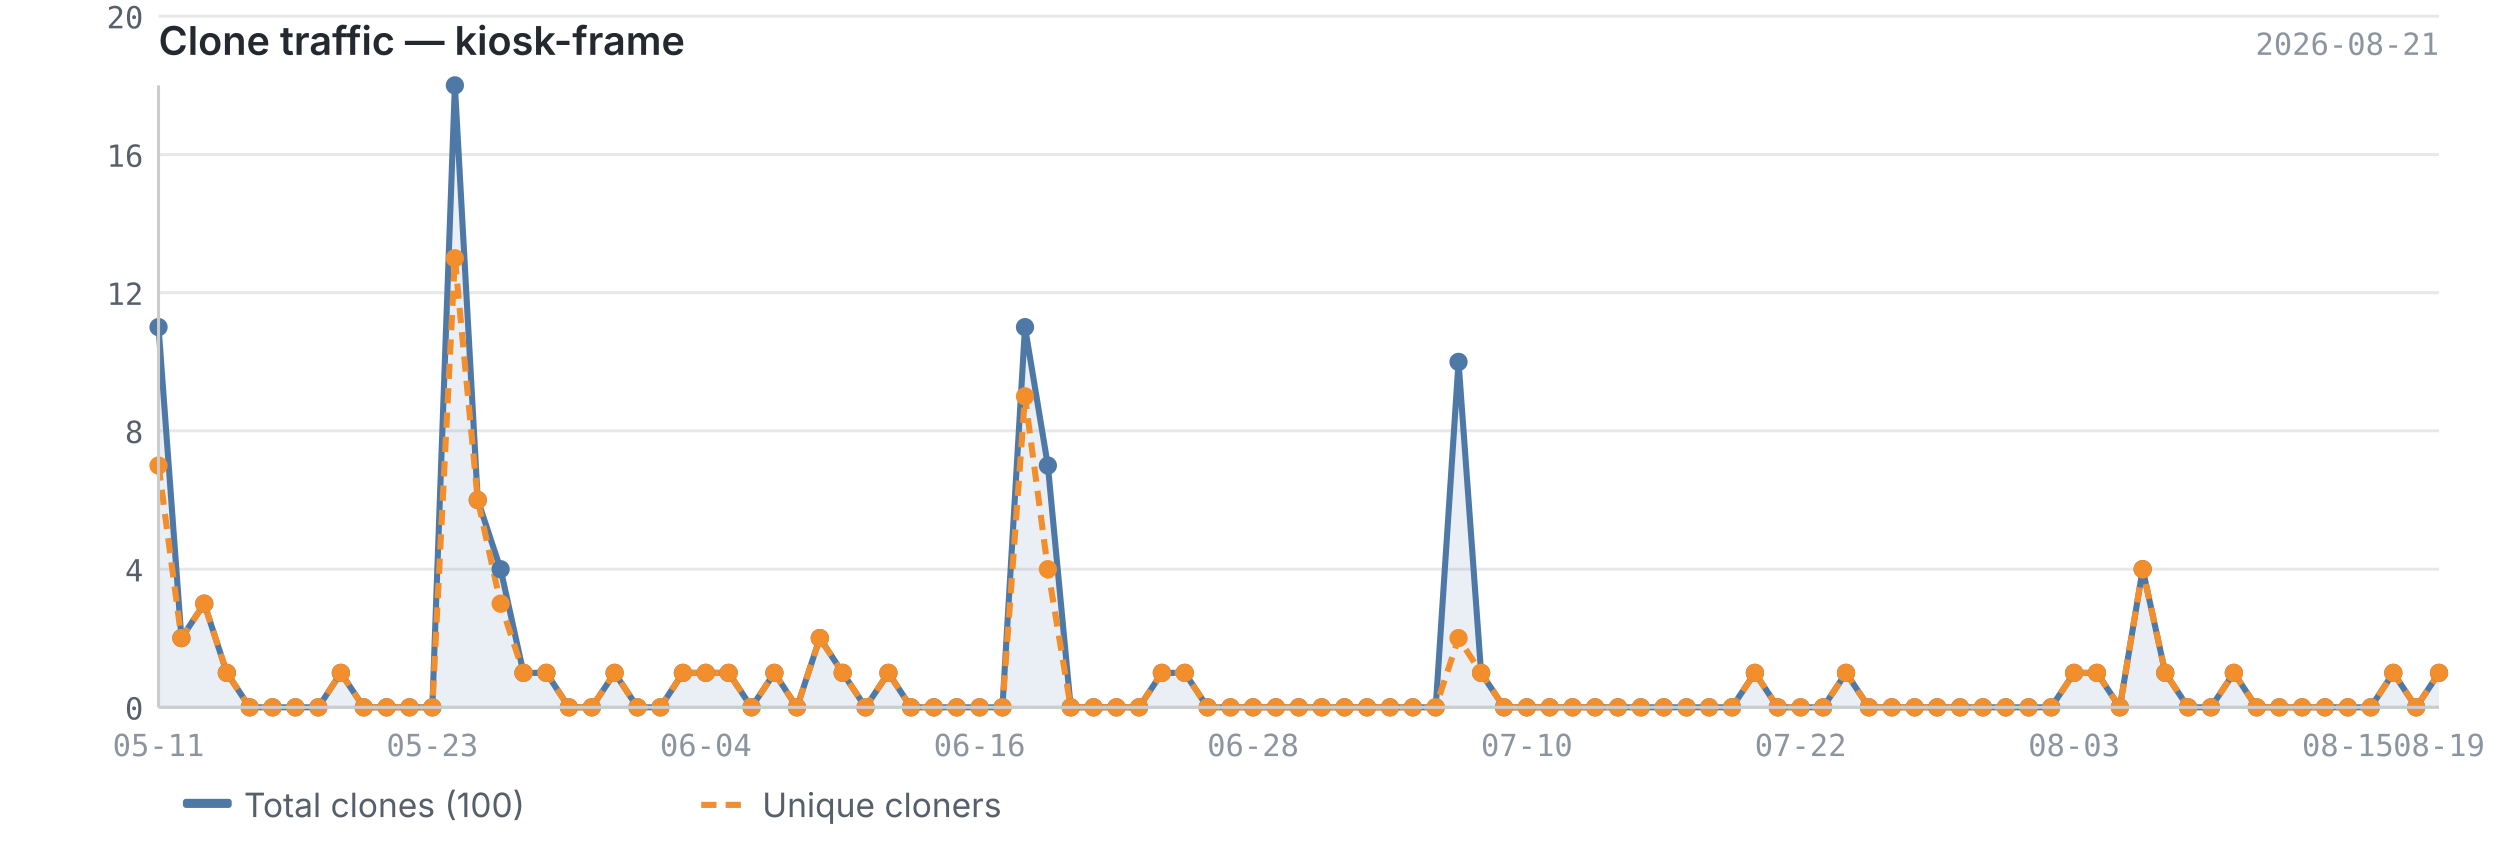
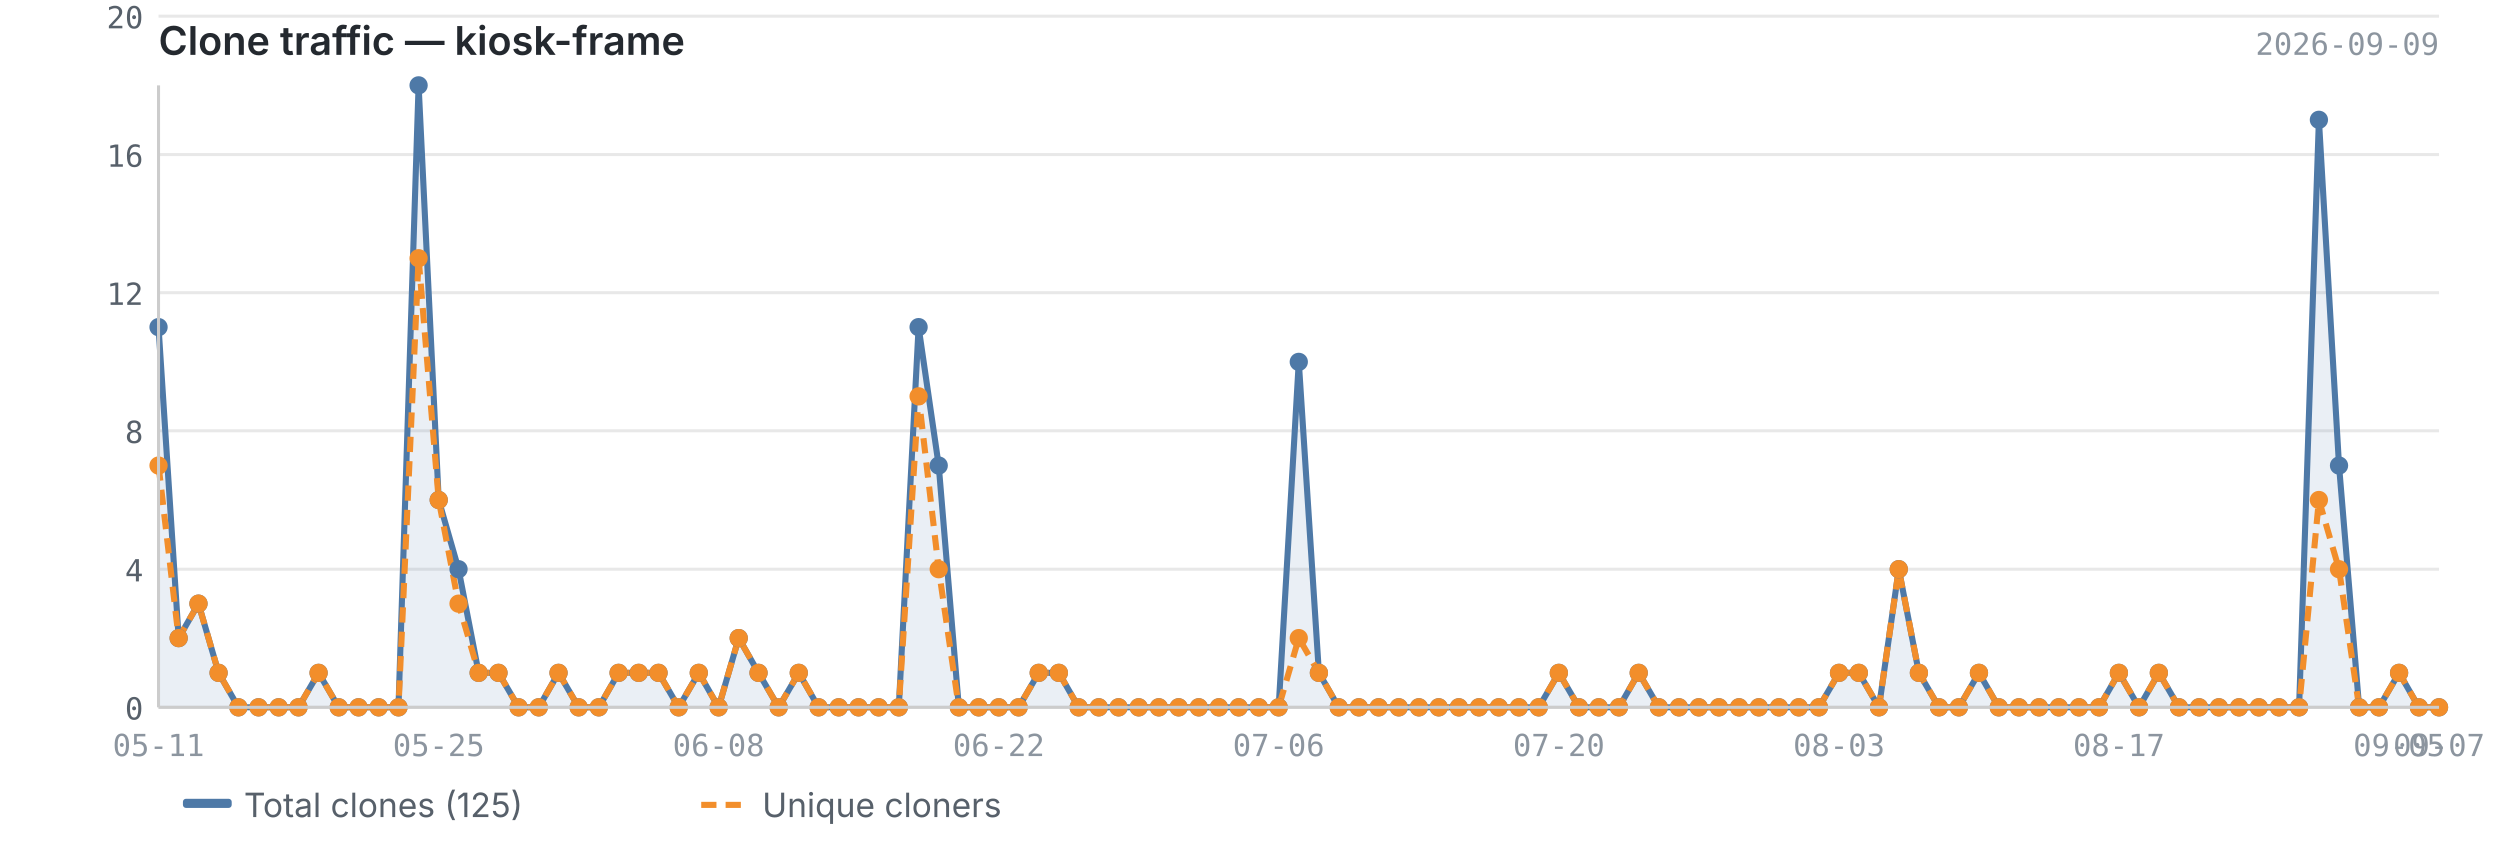
<svg xmlns="http://www.w3.org/2000/svg" viewBox="0 0 820 280" width="820" height="280">
  <text x="52" y="18" font-size="13" font-weight="600" fill="#24292f" font-family="-apple-system, BlinkMacSystemFont, 'Segoe UI', sans-serif">Clone traffic — kiosk-frame</text>
-   <text x="800" y="18" font-size="10" fill="#8c959f" font-family="ui-monospace, SFMono-Regular, 'SF Mono', Menlo, monospace" text-anchor="end">2026-08-21</text>
+   <text x="800" y="18" font-size="10" fill="#8c959f" font-family="ui-monospace, SFMono-Regular, 'SF Mono', Menlo, monospace" text-anchor="end">2026-09-09</text>
  <line x1="52" y1="232.0" x2="800" y2="232.0" stroke="#e8e8e8" stroke-width="1" />
  <line x1="52" y1="186.7" x2="800" y2="186.7" stroke="#e8e8e8" stroke-width="1" />
  <line x1="52" y1="141.3" x2="800" y2="141.3" stroke="#e8e8e8" stroke-width="1" />
  <line x1="52" y1="96.0" x2="800" y2="96.0" stroke="#e8e8e8" stroke-width="1" />
  <line x1="52" y1="50.7" x2="800" y2="50.7" stroke="#e8e8e8" stroke-width="1" />
  <line x1="52" y1="5.3" x2="800" y2="5.3" stroke="#e8e8e8" stroke-width="1" />
-   <path d="M52.0,107.3 L52.0,107.3 L59.5,209.3 L67.0,198.0 L74.4,220.7 L81.9,232.0 L89.4,232.0 L96.9,232.0 L104.4,232.0 L111.8,220.7 L119.3,232.0 L126.8,232.0 L134.3,232.0 L141.8,232.0 L149.2,28.0 L156.7,164.0 L164.2,186.7 L171.7,220.7 L179.2,220.7 L186.6,232.0 L194.1,232.0 L201.6,220.7 L209.1,232.0 L216.6,232.0 L224.0,220.7 L231.5,220.7 L239.0,220.7 L246.5,232.0 L254.0,220.7 L261.4,232.0 L268.9,209.3 L276.4,220.7 L283.9,232.0 L291.4,220.7 L298.8,232.0 L306.3,232.0 L313.8,232.0 L321.3,232.0 L328.8,232.0 L336.2,107.3 L343.7,152.7 L351.2,232.0 L358.7,232.0 L366.2,232.0 L373.6,232.0 L381.1,220.7 L388.6,220.7 L396.1,232.0 L403.6,232.0 L411.0,232.0 L418.5,232.0 L426.0,232.0 L433.5,232.0 L441.0,232.0 L448.4,232.0 L455.9,232.0 L463.4,232.0 L470.9,232.0 L478.4,118.7 L485.8,220.7 L493.3,232.0 L500.8,232.0 L508.3,232.0 L515.8,232.0 L523.2,232.0 L530.7,232.0 L538.2,232.0 L545.7,232.0 L553.2,232.0 L560.6,232.0 L568.1,232.0 L575.6,220.7 L583.1,232.0 L590.6,232.0 L598.0,232.0 L605.5,220.7 L613.0,232.0 L620.5,232.0 L628.0,232.0 L635.4,232.0 L642.9,232.0 L650.4,232.0 L657.9,232.0 L665.4,232.0 L672.8,232.0 L680.3,220.7 L687.8,220.7 L695.3,232.0 L702.8,186.7 L710.2,220.7 L717.7,232.0 L725.2,232.0 L732.7,220.7 L740.2,232.0 L747.6,232.0 L755.1,232.0 L762.6,232.0 L770.1,232.0 L777.6,232.0 L785.0,220.7 L792.5,232.0 L800.0,220.7 L800.0,232.0 L52.0,232.0Z" fill="#4e79a7" opacity="0.12" />
-   <polyline points="52.0,107.3 59.5,209.3 67.0,198.0 74.4,220.7 81.9,232.0 89.4,232.0 96.9,232.0 104.4,232.0 111.8,220.7 119.3,232.0 126.8,232.0 134.3,232.0 141.8,232.0 149.2,28.0 156.7,164.0 164.2,186.7 171.7,220.7 179.2,220.7 186.6,232.0 194.1,232.0 201.6,220.7 209.1,232.0 216.6,232.0 224.0,220.7 231.5,220.7 239.0,220.7 246.5,232.0 254.0,220.7 261.4,232.0 268.9,209.3 276.4,220.7 283.9,232.0 291.4,220.7 298.8,232.0 306.3,232.0 313.8,232.0 321.3,232.0 328.8,232.0 336.2,107.3 343.7,152.7 351.2,232.0 358.7,232.0 366.2,232.0 373.6,232.0 381.1,220.7 388.6,220.7 396.1,232.0 403.6,232.0 411.0,232.0 418.5,232.0 426.0,232.0 433.5,232.0 441.0,232.0 448.4,232.0 455.9,232.0 463.4,232.0 470.9,232.0 478.4,118.7 485.8,220.7 493.3,232.0 500.8,232.0 508.3,232.0 515.8,232.0 523.2,232.0 530.7,232.0 538.2,232.0 545.7,232.0 553.2,232.0 560.6,232.0 568.1,232.0 575.6,220.7 583.1,232.0 590.6,232.0 598.0,232.0 605.5,220.7 613.0,232.0 620.5,232.0 628.0,232.0 635.4,232.0 642.9,232.0 650.4,232.0 657.9,232.0 665.4,232.0 672.8,232.0 680.3,220.7 687.8,220.7 695.3,232.0 702.8,186.7 710.2,220.7 717.7,232.0 725.2,232.0 732.7,220.7 740.2,232.0 747.6,232.0 755.1,232.0 762.6,232.0 770.1,232.0 777.6,232.0 785.0,220.7 792.5,232.0 800.0,220.7" fill="none" stroke="#4e79a7" stroke-width="2" stroke-linejoin="round" />
-   <polyline points="52.0,152.7 59.5,209.3 67.0,198.0 74.4,220.7 81.9,232.0 89.4,232.0 96.9,232.0 104.4,232.0 111.8,220.7 119.3,232.0 126.8,232.0 134.3,232.0 141.8,232.0 149.2,84.7 156.7,164.0 164.2,198.0 171.7,220.7 179.2,220.7 186.6,232.0 194.1,232.0 201.6,220.7 209.1,232.0 216.6,232.0 224.0,220.7 231.5,220.7 239.0,220.7 246.5,232.0 254.0,220.7 261.4,232.0 268.9,209.3 276.4,220.7 283.9,232.0 291.4,220.7 298.8,232.0 306.3,232.0 313.8,232.0 321.3,232.0 328.8,232.0 336.2,130.0 343.7,186.7 351.2,232.0 358.7,232.0 366.2,232.0 373.6,232.0 381.1,220.7 388.6,220.7 396.1,232.0 403.6,232.0 411.0,232.0 418.5,232.0 426.0,232.0 433.5,232.0 441.0,232.0 448.4,232.0 455.9,232.0 463.4,232.0 470.9,232.0 478.4,209.3 485.8,220.7 493.3,232.0 500.8,232.0 508.3,232.0 515.8,232.0 523.2,232.0 530.7,232.0 538.2,232.0 545.7,232.0 553.2,232.0 560.6,232.0 568.1,232.0 575.6,220.7 583.1,232.0 590.6,232.0 598.0,232.0 605.5,220.7 613.0,232.0 620.5,232.0 628.0,232.0 635.4,232.0 642.9,232.0 650.4,232.0 657.9,232.0 665.4,232.0 672.8,232.0 680.3,220.7 687.8,220.7 695.3,232.0 702.8,186.7 710.2,220.7 717.7,232.0 725.2,232.0 732.7,220.7 740.2,232.0 747.6,232.0 755.1,232.0 762.6,232.0 770.1,232.0 777.6,232.0 785.0,220.7 792.5,232.0 800.0,220.7" fill="none" stroke="#f28e2b" stroke-width="2" stroke-linejoin="round" stroke-dasharray="5,3" />
+   <path d="M52.0,107.3 L52.0,107.3 L58.6,209.3 L65.1,198.0 L71.7,220.7 L78.2,232.0 L84.8,232.0 L91.4,232.0 L97.9,232.0 L104.5,220.7 L111.1,232.0 L117.6,232.0 L124.2,232.0 L130.7,232.0 L137.3,28.0 L143.9,164.0 L150.4,186.7 L157.0,220.7 L163.5,220.7 L170.1,232.0 L176.7,232.0 L183.2,220.7 L189.8,232.0 L196.4,232.0 L202.9,220.7 L209.5,220.7 L216.0,220.7 L222.6,232.0 L229.2,220.7 L235.7,232.0 L242.3,209.3 L248.8,220.7 L255.4,232.0 L262.0,220.7 L268.5,232.0 L275.1,232.0 L281.6,232.0 L288.2,232.0 L294.8,232.0 L301.3,107.3 L307.9,152.7 L314.5,232.0 L321.0,232.0 L327.6,232.0 L334.1,232.0 L340.7,220.7 L347.3,220.7 L353.8,232.0 L360.4,232.0 L366.9,232.0 L373.5,232.0 L380.1,232.0 L386.6,232.0 L393.2,232.0 L399.8,232.0 L406.3,232.0 L412.9,232.0 L419.4,232.0 L426.0,118.7 L432.6,220.7 L439.1,232.0 L445.7,232.0 L452.2,232.0 L458.8,232.0 L465.4,232.0 L471.9,232.0 L478.5,232.0 L485.1,232.0 L491.6,232.0 L498.2,232.0 L504.7,232.0 L511.3,220.7 L517.9,232.0 L524.4,232.0 L531.0,232.0 L537.5,220.7 L544.1,232.0 L550.7,232.0 L557.2,232.0 L563.8,232.0 L570.4,232.0 L576.9,232.0 L583.5,232.0 L590.0,232.0 L596.6,232.0 L603.2,220.7 L609.7,220.7 L616.3,232.0 L622.8,186.7 L629.4,220.7 L636.0,232.0 L642.5,232.0 L649.1,220.7 L655.6,232.0 L662.2,232.0 L668.8,232.0 L675.3,232.0 L681.9,232.0 L688.5,232.0 L695.0,220.7 L701.6,232.0 L708.1,220.7 L714.7,232.0 L721.3,232.0 L727.8,232.0 L734.4,232.0 L740.9,232.0 L747.5,232.0 L754.1,232.0 L760.6,39.3 L767.2,152.7 L773.8,232.0 L780.3,232.0 L786.9,220.7 L793.4,232.0 L800.0,232.0 L800.0,232.0 L52.0,232.0Z" fill="#4e79a7" opacity="0.12" />
+   <polyline points="52.0,107.3 58.6,209.3 65.1,198.0 71.7,220.7 78.2,232.0 84.8,232.0 91.4,232.0 97.9,232.0 104.5,220.7 111.1,232.0 117.6,232.0 124.2,232.0 130.7,232.0 137.3,28.0 143.9,164.0 150.4,186.7 157.0,220.7 163.5,220.7 170.1,232.0 176.7,232.0 183.2,220.7 189.8,232.0 196.4,232.0 202.9,220.7 209.5,220.7 216.0,220.7 222.6,232.0 229.2,220.7 235.7,232.0 242.3,209.3 248.8,220.7 255.4,232.0 262.0,220.7 268.5,232.0 275.1,232.0 281.6,232.0 288.2,232.0 294.8,232.0 301.3,107.3 307.9,152.7 314.5,232.0 321.0,232.0 327.6,232.0 334.1,232.0 340.7,220.7 347.3,220.7 353.8,232.0 360.4,232.0 366.9,232.0 373.5,232.0 380.1,232.0 386.6,232.0 393.2,232.0 399.8,232.0 406.3,232.0 412.9,232.0 419.4,232.0 426.0,118.7 432.6,220.7 439.1,232.0 445.7,232.0 452.2,232.0 458.8,232.0 465.4,232.0 471.9,232.0 478.5,232.0 485.1,232.0 491.6,232.0 498.2,232.0 504.7,232.0 511.3,220.7 517.9,232.0 524.4,232.0 531.0,232.0 537.5,220.7 544.1,232.0 550.7,232.0 557.2,232.0 563.8,232.0 570.4,232.0 576.9,232.0 583.5,232.0 590.0,232.0 596.6,232.0 603.2,220.7 609.7,220.7 616.3,232.0 622.8,186.7 629.4,220.7 636.0,232.0 642.5,232.0 649.1,220.7 655.6,232.0 662.2,232.0 668.8,232.0 675.3,232.0 681.9,232.0 688.5,232.0 695.0,220.7 701.6,232.0 708.1,220.7 714.7,232.0 721.3,232.0 727.8,232.0 734.4,232.0 740.9,232.0 747.5,232.0 754.1,232.0 760.6,39.3 767.2,152.7 773.8,232.0 780.3,232.0 786.9,220.7 793.4,232.0 800.0,232.0" fill="none" stroke="#4e79a7" stroke-width="2" stroke-linejoin="round" />
+   <polyline points="52.0,152.7 58.6,209.3 65.1,198.0 71.7,220.7 78.2,232.0 84.8,232.0 91.4,232.0 97.9,232.0 104.5,220.7 111.1,232.0 117.6,232.0 124.2,232.0 130.7,232.0 137.3,84.7 143.9,164.0 150.4,198.0 157.0,220.7 163.5,220.7 170.1,232.0 176.7,232.0 183.2,220.7 189.8,232.0 196.4,232.0 202.9,220.7 209.5,220.7 216.0,220.7 222.6,232.0 229.2,220.7 235.7,232.0 242.3,209.3 248.8,220.7 255.4,232.0 262.0,220.7 268.5,232.0 275.1,232.0 281.6,232.0 288.2,232.0 294.8,232.0 301.3,130.0 307.9,186.7 314.5,232.0 321.0,232.0 327.6,232.0 334.1,232.0 340.7,220.7 347.3,220.7 353.8,232.0 360.4,232.0 366.9,232.0 373.5,232.0 380.1,232.0 386.6,232.0 393.2,232.0 399.8,232.0 406.3,232.0 412.9,232.0 419.4,232.0 426.0,209.3 432.6,220.7 439.1,232.0 445.7,232.0 452.2,232.0 458.8,232.0 465.4,232.0 471.9,232.0 478.5,232.0 485.1,232.0 491.6,232.0 498.2,232.0 504.7,232.0 511.3,220.7 517.9,232.0 524.4,232.0 531.0,232.0 537.5,220.7 544.1,232.0 550.7,232.0 557.2,232.0 563.8,232.0 570.4,232.0 576.9,232.0 583.5,232.0 590.0,232.0 596.6,232.0 603.2,220.7 609.7,220.7 616.3,232.0 622.8,186.7 629.4,220.7 636.0,232.0 642.5,232.0 649.1,220.7 655.6,232.0 662.2,232.0 668.8,232.0 675.3,232.0 681.9,232.0 688.5,232.0 695.0,220.7 701.6,232.0 708.1,220.7 714.7,232.0 721.3,232.0 727.8,232.0 734.4,232.0 740.9,232.0 747.5,232.0 754.1,232.0 760.6,164.0 767.2,186.7 773.8,232.0 780.3,232.0 786.9,220.7 793.4,232.0 800.0,232.0" fill="none" stroke="#f28e2b" stroke-width="2" stroke-linejoin="round" stroke-dasharray="5,3" />
  <circle cx="52.0" cy="107.3" r="3" fill="#4e79a7" />
-   <circle cx="59.5" cy="209.3" r="3" fill="#4e79a7" />
-   <circle cx="67.0" cy="198.0" r="3" fill="#4e79a7" />
-   <circle cx="74.4" cy="220.7" r="3" fill="#4e79a7" />
-   <circle cx="81.9" cy="232.0" r="3" fill="#4e79a7" />
-   <circle cx="89.4" cy="232.0" r="3" fill="#4e79a7" />
-   <circle cx="96.9" cy="232.0" r="3" fill="#4e79a7" />
-   <circle cx="104.4" cy="232.0" r="3" fill="#4e79a7" />
-   <circle cx="111.8" cy="220.7" r="3" fill="#4e79a7" />
-   <circle cx="119.3" cy="232.0" r="3" fill="#4e79a7" />
-   <circle cx="126.8" cy="232.0" r="3" fill="#4e79a7" />
-   <circle cx="134.3" cy="232.0" r="3" fill="#4e79a7" />
-   <circle cx="141.8" cy="232.0" r="3" fill="#4e79a7" />
-   <circle cx="149.2" cy="28.0" r="3" fill="#4e79a7" />
-   <circle cx="156.7" cy="164.0" r="3" fill="#4e79a7" />
-   <circle cx="164.2" cy="186.7" r="3" fill="#4e79a7" />
-   <circle cx="171.7" cy="220.7" r="3" fill="#4e79a7" />
-   <circle cx="179.2" cy="220.7" r="3" fill="#4e79a7" />
-   <circle cx="186.6" cy="232.0" r="3" fill="#4e79a7" />
-   <circle cx="194.1" cy="232.0" r="3" fill="#4e79a7" />
-   <circle cx="201.6" cy="220.7" r="3" fill="#4e79a7" />
-   <circle cx="209.1" cy="232.0" r="3" fill="#4e79a7" />
-   <circle cx="216.6" cy="232.0" r="3" fill="#4e79a7" />
-   <circle cx="224.0" cy="220.7" r="3" fill="#4e79a7" />
-   <circle cx="231.5" cy="220.7" r="3" fill="#4e79a7" />
-   <circle cx="239.0" cy="220.7" r="3" fill="#4e79a7" />
-   <circle cx="246.5" cy="232.0" r="3" fill="#4e79a7" />
-   <circle cx="254.0" cy="220.7" r="3" fill="#4e79a7" />
-   <circle cx="261.4" cy="232.0" r="3" fill="#4e79a7" />
-   <circle cx="268.9" cy="209.3" r="3" fill="#4e79a7" />
-   <circle cx="276.4" cy="220.7" r="3" fill="#4e79a7" />
-   <circle cx="283.9" cy="232.0" r="3" fill="#4e79a7" />
-   <circle cx="291.4" cy="220.7" r="3" fill="#4e79a7" />
-   <circle cx="298.8" cy="232.0" r="3" fill="#4e79a7" />
-   <circle cx="306.3" cy="232.0" r="3" fill="#4e79a7" />
-   <circle cx="313.8" cy="232.0" r="3" fill="#4e79a7" />
-   <circle cx="321.3" cy="232.0" r="3" fill="#4e79a7" />
-   <circle cx="328.8" cy="232.0" r="3" fill="#4e79a7" />
-   <circle cx="336.2" cy="107.3" r="3" fill="#4e79a7" />
-   <circle cx="343.7" cy="152.7" r="3" fill="#4e79a7" />
-   <circle cx="351.2" cy="232.0" r="3" fill="#4e79a7" />
-   <circle cx="358.7" cy="232.0" r="3" fill="#4e79a7" />
-   <circle cx="366.2" cy="232.0" r="3" fill="#4e79a7" />
-   <circle cx="373.6" cy="232.0" r="3" fill="#4e79a7" />
-   <circle cx="381.1" cy="220.7" r="3" fill="#4e79a7" />
-   <circle cx="388.6" cy="220.7" r="3" fill="#4e79a7" />
-   <circle cx="396.1" cy="232.0" r="3" fill="#4e79a7" />
-   <circle cx="403.6" cy="232.0" r="3" fill="#4e79a7" />
-   <circle cx="411.0" cy="232.0" r="3" fill="#4e79a7" />
-   <circle cx="418.5" cy="232.0" r="3" fill="#4e79a7" />
-   <circle cx="426.0" cy="232.0" r="3" fill="#4e79a7" />
-   <circle cx="433.5" cy="232.0" r="3" fill="#4e79a7" />
-   <circle cx="441.0" cy="232.0" r="3" fill="#4e79a7" />
-   <circle cx="448.4" cy="232.0" r="3" fill="#4e79a7" />
-   <circle cx="455.9" cy="232.0" r="3" fill="#4e79a7" />
-   <circle cx="463.4" cy="232.0" r="3" fill="#4e79a7" />
-   <circle cx="470.9" cy="232.0" r="3" fill="#4e79a7" />
-   <circle cx="478.4" cy="118.7" r="3" fill="#4e79a7" />
-   <circle cx="485.8" cy="220.7" r="3" fill="#4e79a7" />
-   <circle cx="493.3" cy="232.0" r="3" fill="#4e79a7" />
-   <circle cx="500.8" cy="232.0" r="3" fill="#4e79a7" />
-   <circle cx="508.3" cy="232.0" r="3" fill="#4e79a7" />
-   <circle cx="515.8" cy="232.0" r="3" fill="#4e79a7" />
-   <circle cx="523.2" cy="232.0" r="3" fill="#4e79a7" />
-   <circle cx="530.7" cy="232.0" r="3" fill="#4e79a7" />
-   <circle cx="538.2" cy="232.0" r="3" fill="#4e79a7" />
-   <circle cx="545.7" cy="232.0" r="3" fill="#4e79a7" />
-   <circle cx="553.2" cy="232.0" r="3" fill="#4e79a7" />
-   <circle cx="560.6" cy="232.0" r="3" fill="#4e79a7" />
-   <circle cx="568.1" cy="232.0" r="3" fill="#4e79a7" />
-   <circle cx="575.6" cy="220.7" r="3" fill="#4e79a7" />
-   <circle cx="583.1" cy="232.0" r="3" fill="#4e79a7" />
-   <circle cx="590.6" cy="232.0" r="3" fill="#4e79a7" />
-   <circle cx="598.0" cy="232.0" r="3" fill="#4e79a7" />
-   <circle cx="605.5" cy="220.7" r="3" fill="#4e79a7" />
-   <circle cx="613.0" cy="232.0" r="3" fill="#4e79a7" />
-   <circle cx="620.5" cy="232.0" r="3" fill="#4e79a7" />
-   <circle cx="628.0" cy="232.0" r="3" fill="#4e79a7" />
-   <circle cx="635.4" cy="232.0" r="3" fill="#4e79a7" />
-   <circle cx="642.9" cy="232.0" r="3" fill="#4e79a7" />
-   <circle cx="650.4" cy="232.0" r="3" fill="#4e79a7" />
-   <circle cx="657.9" cy="232.0" r="3" fill="#4e79a7" />
-   <circle cx="665.4" cy="232.0" r="3" fill="#4e79a7" />
-   <circle cx="672.8" cy="232.0" r="3" fill="#4e79a7" />
-   <circle cx="680.3" cy="220.7" r="3" fill="#4e79a7" />
-   <circle cx="687.8" cy="220.7" r="3" fill="#4e79a7" />
-   <circle cx="695.3" cy="232.0" r="3" fill="#4e79a7" />
-   <circle cx="702.8" cy="186.7" r="3" fill="#4e79a7" />
-   <circle cx="710.2" cy="220.7" r="3" fill="#4e79a7" />
-   <circle cx="717.7" cy="232.0" r="3" fill="#4e79a7" />
-   <circle cx="725.2" cy="232.0" r="3" fill="#4e79a7" />
-   <circle cx="732.7" cy="220.7" r="3" fill="#4e79a7" />
-   <circle cx="740.2" cy="232.0" r="3" fill="#4e79a7" />
-   <circle cx="747.6" cy="232.0" r="3" fill="#4e79a7" />
-   <circle cx="755.1" cy="232.0" r="3" fill="#4e79a7" />
-   <circle cx="762.6" cy="232.0" r="3" fill="#4e79a7" />
-   <circle cx="770.1" cy="232.0" r="3" fill="#4e79a7" />
-   <circle cx="777.6" cy="232.0" r="3" fill="#4e79a7" />
-   <circle cx="785.0" cy="220.7" r="3" fill="#4e79a7" />
-   <circle cx="792.5" cy="232.0" r="3" fill="#4e79a7" />
-   <circle cx="800.0" cy="220.7" r="3" fill="#4e79a7" />
+   <circle cx="58.6" cy="209.3" r="3" fill="#4e79a7" />
+   <circle cx="65.1" cy="198.0" r="3" fill="#4e79a7" />
+   <circle cx="71.7" cy="220.7" r="3" fill="#4e79a7" />
+   <circle cx="78.2" cy="232.0" r="3" fill="#4e79a7" />
+   <circle cx="84.8" cy="232.0" r="3" fill="#4e79a7" />
+   <circle cx="91.4" cy="232.0" r="3" fill="#4e79a7" />
+   <circle cx="97.9" cy="232.0" r="3" fill="#4e79a7" />
+   <circle cx="104.5" cy="220.7" r="3" fill="#4e79a7" />
+   <circle cx="111.1" cy="232.0" r="3" fill="#4e79a7" />
+   <circle cx="117.6" cy="232.0" r="3" fill="#4e79a7" />
+   <circle cx="124.2" cy="232.0" r="3" fill="#4e79a7" />
+   <circle cx="130.7" cy="232.0" r="3" fill="#4e79a7" />
+   <circle cx="137.3" cy="28.0" r="3" fill="#4e79a7" />
+   <circle cx="143.9" cy="164.0" r="3" fill="#4e79a7" />
+   <circle cx="150.4" cy="186.7" r="3" fill="#4e79a7" />
+   <circle cx="157.0" cy="220.7" r="3" fill="#4e79a7" />
+   <circle cx="163.5" cy="220.7" r="3" fill="#4e79a7" />
+   <circle cx="170.1" cy="232.0" r="3" fill="#4e79a7" />
+   <circle cx="176.7" cy="232.0" r="3" fill="#4e79a7" />
+   <circle cx="183.2" cy="220.7" r="3" fill="#4e79a7" />
+   <circle cx="189.8" cy="232.0" r="3" fill="#4e79a7" />
+   <circle cx="196.4" cy="232.0" r="3" fill="#4e79a7" />
+   <circle cx="202.9" cy="220.7" r="3" fill="#4e79a7" />
+   <circle cx="209.5" cy="220.7" r="3" fill="#4e79a7" />
+   <circle cx="216.0" cy="220.7" r="3" fill="#4e79a7" />
+   <circle cx="222.6" cy="232.0" r="3" fill="#4e79a7" />
+   <circle cx="229.2" cy="220.7" r="3" fill="#4e79a7" />
+   <circle cx="235.7" cy="232.0" r="3" fill="#4e79a7" />
+   <circle cx="242.3" cy="209.3" r="3" fill="#4e79a7" />
+   <circle cx="248.8" cy="220.7" r="3" fill="#4e79a7" />
+   <circle cx="255.4" cy="232.0" r="3" fill="#4e79a7" />
+   <circle cx="262.0" cy="220.7" r="3" fill="#4e79a7" />
+   <circle cx="268.5" cy="232.0" r="3" fill="#4e79a7" />
+   <circle cx="275.1" cy="232.0" r="3" fill="#4e79a7" />
+   <circle cx="281.6" cy="232.0" r="3" fill="#4e79a7" />
+   <circle cx="288.2" cy="232.0" r="3" fill="#4e79a7" />
+   <circle cx="294.8" cy="232.0" r="3" fill="#4e79a7" />
+   <circle cx="301.3" cy="107.3" r="3" fill="#4e79a7" />
+   <circle cx="307.9" cy="152.7" r="3" fill="#4e79a7" />
+   <circle cx="314.5" cy="232.0" r="3" fill="#4e79a7" />
+   <circle cx="321.0" cy="232.0" r="3" fill="#4e79a7" />
+   <circle cx="327.6" cy="232.0" r="3" fill="#4e79a7" />
+   <circle cx="334.1" cy="232.0" r="3" fill="#4e79a7" />
+   <circle cx="340.7" cy="220.7" r="3" fill="#4e79a7" />
+   <circle cx="347.3" cy="220.7" r="3" fill="#4e79a7" />
+   <circle cx="353.8" cy="232.0" r="3" fill="#4e79a7" />
+   <circle cx="360.4" cy="232.0" r="3" fill="#4e79a7" />
+   <circle cx="366.9" cy="232.0" r="3" fill="#4e79a7" />
+   <circle cx="373.5" cy="232.0" r="3" fill="#4e79a7" />
+   <circle cx="380.1" cy="232.0" r="3" fill="#4e79a7" />
+   <circle cx="386.6" cy="232.0" r="3" fill="#4e79a7" />
+   <circle cx="393.2" cy="232.0" r="3" fill="#4e79a7" />
+   <circle cx="399.8" cy="232.0" r="3" fill="#4e79a7" />
+   <circle cx="406.3" cy="232.0" r="3" fill="#4e79a7" />
+   <circle cx="412.9" cy="232.0" r="3" fill="#4e79a7" />
+   <circle cx="419.4" cy="232.0" r="3" fill="#4e79a7" />
+   <circle cx="426.0" cy="118.7" r="3" fill="#4e79a7" />
+   <circle cx="432.6" cy="220.7" r="3" fill="#4e79a7" />
+   <circle cx="439.1" cy="232.0" r="3" fill="#4e79a7" />
+   <circle cx="445.7" cy="232.0" r="3" fill="#4e79a7" />
+   <circle cx="452.2" cy="232.0" r="3" fill="#4e79a7" />
+   <circle cx="458.8" cy="232.0" r="3" fill="#4e79a7" />
+   <circle cx="465.4" cy="232.0" r="3" fill="#4e79a7" />
+   <circle cx="471.9" cy="232.0" r="3" fill="#4e79a7" />
+   <circle cx="478.5" cy="232.0" r="3" fill="#4e79a7" />
+   <circle cx="485.1" cy="232.0" r="3" fill="#4e79a7" />
+   <circle cx="491.6" cy="232.0" r="3" fill="#4e79a7" />
+   <circle cx="498.2" cy="232.0" r="3" fill="#4e79a7" />
+   <circle cx="504.7" cy="232.0" r="3" fill="#4e79a7" />
+   <circle cx="511.3" cy="220.7" r="3" fill="#4e79a7" />
+   <circle cx="517.9" cy="232.0" r="3" fill="#4e79a7" />
+   <circle cx="524.4" cy="232.0" r="3" fill="#4e79a7" />
+   <circle cx="531.0" cy="232.0" r="3" fill="#4e79a7" />
+   <circle cx="537.5" cy="220.7" r="3" fill="#4e79a7" />
+   <circle cx="544.1" cy="232.0" r="3" fill="#4e79a7" />
+   <circle cx="550.7" cy="232.0" r="3" fill="#4e79a7" />
+   <circle cx="557.2" cy="232.0" r="3" fill="#4e79a7" />
+   <circle cx="563.8" cy="232.0" r="3" fill="#4e79a7" />
+   <circle cx="570.4" cy="232.0" r="3" fill="#4e79a7" />
+   <circle cx="576.9" cy="232.0" r="3" fill="#4e79a7" />
+   <circle cx="583.5" cy="232.0" r="3" fill="#4e79a7" />
+   <circle cx="590.0" cy="232.0" r="3" fill="#4e79a7" />
+   <circle cx="596.6" cy="232.0" r="3" fill="#4e79a7" />
+   <circle cx="603.2" cy="220.7" r="3" fill="#4e79a7" />
+   <circle cx="609.7" cy="220.7" r="3" fill="#4e79a7" />
+   <circle cx="616.3" cy="232.0" r="3" fill="#4e79a7" />
+   <circle cx="622.8" cy="186.7" r="3" fill="#4e79a7" />
+   <circle cx="629.4" cy="220.7" r="3" fill="#4e79a7" />
+   <circle cx="636.0" cy="232.0" r="3" fill="#4e79a7" />
+   <circle cx="642.5" cy="232.0" r="3" fill="#4e79a7" />
+   <circle cx="649.1" cy="220.7" r="3" fill="#4e79a7" />
+   <circle cx="655.6" cy="232.0" r="3" fill="#4e79a7" />
+   <circle cx="662.2" cy="232.0" r="3" fill="#4e79a7" />
+   <circle cx="668.8" cy="232.0" r="3" fill="#4e79a7" />
+   <circle cx="675.3" cy="232.0" r="3" fill="#4e79a7" />
+   <circle cx="681.9" cy="232.0" r="3" fill="#4e79a7" />
+   <circle cx="688.5" cy="232.0" r="3" fill="#4e79a7" />
+   <circle cx="695.0" cy="220.7" r="3" fill="#4e79a7" />
+   <circle cx="701.6" cy="232.0" r="3" fill="#4e79a7" />
+   <circle cx="708.1" cy="220.7" r="3" fill="#4e79a7" />
+   <circle cx="714.7" cy="232.0" r="3" fill="#4e79a7" />
+   <circle cx="721.3" cy="232.0" r="3" fill="#4e79a7" />
+   <circle cx="727.8" cy="232.0" r="3" fill="#4e79a7" />
+   <circle cx="734.4" cy="232.0" r="3" fill="#4e79a7" />
+   <circle cx="740.9" cy="232.0" r="3" fill="#4e79a7" />
+   <circle cx="747.5" cy="232.0" r="3" fill="#4e79a7" />
+   <circle cx="754.1" cy="232.0" r="3" fill="#4e79a7" />
+   <circle cx="760.6" cy="39.3" r="3" fill="#4e79a7" />
+   <circle cx="767.2" cy="152.7" r="3" fill="#4e79a7" />
+   <circle cx="773.8" cy="232.0" r="3" fill="#4e79a7" />
+   <circle cx="780.3" cy="232.0" r="3" fill="#4e79a7" />
+   <circle cx="786.9" cy="220.7" r="3" fill="#4e79a7" />
+   <circle cx="793.4" cy="232.0" r="3" fill="#4e79a7" />
+   <circle cx="800.0" cy="232.0" r="3" fill="#4e79a7" />
  <circle cx="52.0" cy="152.7" r="3" fill="#f28e2b" />
-   <circle cx="59.5" cy="209.3" r="3" fill="#f28e2b" />
-   <circle cx="67.0" cy="198.0" r="3" fill="#f28e2b" />
-   <circle cx="74.4" cy="220.7" r="3" fill="#f28e2b" />
-   <circle cx="81.9" cy="232.0" r="3" fill="#f28e2b" />
-   <circle cx="89.4" cy="232.0" r="3" fill="#f28e2b" />
-   <circle cx="96.9" cy="232.0" r="3" fill="#f28e2b" />
-   <circle cx="104.4" cy="232.0" r="3" fill="#f28e2b" />
-   <circle cx="111.8" cy="220.7" r="3" fill="#f28e2b" />
-   <circle cx="119.3" cy="232.0" r="3" fill="#f28e2b" />
-   <circle cx="126.8" cy="232.0" r="3" fill="#f28e2b" />
-   <circle cx="134.3" cy="232.0" r="3" fill="#f28e2b" />
-   <circle cx="141.8" cy="232.0" r="3" fill="#f28e2b" />
-   <circle cx="149.2" cy="84.7" r="3" fill="#f28e2b" />
-   <circle cx="156.7" cy="164.0" r="3" fill="#f28e2b" />
-   <circle cx="164.2" cy="198.0" r="3" fill="#f28e2b" />
-   <circle cx="171.7" cy="220.7" r="3" fill="#f28e2b" />
-   <circle cx="179.2" cy="220.7" r="3" fill="#f28e2b" />
-   <circle cx="186.6" cy="232.0" r="3" fill="#f28e2b" />
-   <circle cx="194.1" cy="232.0" r="3" fill="#f28e2b" />
-   <circle cx="201.6" cy="220.7" r="3" fill="#f28e2b" />
-   <circle cx="209.1" cy="232.0" r="3" fill="#f28e2b" />
-   <circle cx="216.6" cy="232.0" r="3" fill="#f28e2b" />
-   <circle cx="224.0" cy="220.7" r="3" fill="#f28e2b" />
-   <circle cx="231.5" cy="220.7" r="3" fill="#f28e2b" />
-   <circle cx="239.0" cy="220.7" r="3" fill="#f28e2b" />
-   <circle cx="246.5" cy="232.0" r="3" fill="#f28e2b" />
-   <circle cx="254.0" cy="220.7" r="3" fill="#f28e2b" />
-   <circle cx="261.4" cy="232.0" r="3" fill="#f28e2b" />
-   <circle cx="268.9" cy="209.3" r="3" fill="#f28e2b" />
-   <circle cx="276.4" cy="220.7" r="3" fill="#f28e2b" />
-   <circle cx="283.9" cy="232.0" r="3" fill="#f28e2b" />
-   <circle cx="291.4" cy="220.7" r="3" fill="#f28e2b" />
-   <circle cx="298.8" cy="232.0" r="3" fill="#f28e2b" />
-   <circle cx="306.3" cy="232.0" r="3" fill="#f28e2b" />
-   <circle cx="313.8" cy="232.0" r="3" fill="#f28e2b" />
-   <circle cx="321.3" cy="232.0" r="3" fill="#f28e2b" />
-   <circle cx="328.8" cy="232.0" r="3" fill="#f28e2b" />
-   <circle cx="336.2" cy="130.0" r="3" fill="#f28e2b" />
-   <circle cx="343.7" cy="186.7" r="3" fill="#f28e2b" />
-   <circle cx="351.2" cy="232.0" r="3" fill="#f28e2b" />
-   <circle cx="358.7" cy="232.0" r="3" fill="#f28e2b" />
-   <circle cx="366.2" cy="232.0" r="3" fill="#f28e2b" />
-   <circle cx="373.6" cy="232.0" r="3" fill="#f28e2b" />
-   <circle cx="381.1" cy="220.7" r="3" fill="#f28e2b" />
-   <circle cx="388.6" cy="220.7" r="3" fill="#f28e2b" />
-   <circle cx="396.1" cy="232.0" r="3" fill="#f28e2b" />
-   <circle cx="403.6" cy="232.0" r="3" fill="#f28e2b" />
-   <circle cx="411.0" cy="232.0" r="3" fill="#f28e2b" />
-   <circle cx="418.5" cy="232.0" r="3" fill="#f28e2b" />
-   <circle cx="426.0" cy="232.0" r="3" fill="#f28e2b" />
-   <circle cx="433.5" cy="232.0" r="3" fill="#f28e2b" />
-   <circle cx="441.0" cy="232.0" r="3" fill="#f28e2b" />
-   <circle cx="448.4" cy="232.0" r="3" fill="#f28e2b" />
-   <circle cx="455.9" cy="232.0" r="3" fill="#f28e2b" />
-   <circle cx="463.4" cy="232.0" r="3" fill="#f28e2b" />
-   <circle cx="470.9" cy="232.0" r="3" fill="#f28e2b" />
-   <circle cx="478.4" cy="209.3" r="3" fill="#f28e2b" />
-   <circle cx="485.8" cy="220.7" r="3" fill="#f28e2b" />
-   <circle cx="493.3" cy="232.0" r="3" fill="#f28e2b" />
-   <circle cx="500.8" cy="232.0" r="3" fill="#f28e2b" />
-   <circle cx="508.3" cy="232.0" r="3" fill="#f28e2b" />
-   <circle cx="515.8" cy="232.0" r="3" fill="#f28e2b" />
-   <circle cx="523.2" cy="232.0" r="3" fill="#f28e2b" />
-   <circle cx="530.7" cy="232.0" r="3" fill="#f28e2b" />
-   <circle cx="538.2" cy="232.0" r="3" fill="#f28e2b" />
-   <circle cx="545.7" cy="232.0" r="3" fill="#f28e2b" />
-   <circle cx="553.2" cy="232.0" r="3" fill="#f28e2b" />
-   <circle cx="560.6" cy="232.0" r="3" fill="#f28e2b" />
-   <circle cx="568.1" cy="232.0" r="3" fill="#f28e2b" />
-   <circle cx="575.6" cy="220.7" r="3" fill="#f28e2b" />
-   <circle cx="583.1" cy="232.0" r="3" fill="#f28e2b" />
-   <circle cx="590.6" cy="232.0" r="3" fill="#f28e2b" />
-   <circle cx="598.0" cy="232.0" r="3" fill="#f28e2b" />
-   <circle cx="605.5" cy="220.7" r="3" fill="#f28e2b" />
-   <circle cx="613.0" cy="232.0" r="3" fill="#f28e2b" />
-   <circle cx="620.5" cy="232.0" r="3" fill="#f28e2b" />
-   <circle cx="628.0" cy="232.0" r="3" fill="#f28e2b" />
-   <circle cx="635.4" cy="232.0" r="3" fill="#f28e2b" />
-   <circle cx="642.9" cy="232.0" r="3" fill="#f28e2b" />
-   <circle cx="650.4" cy="232.0" r="3" fill="#f28e2b" />
-   <circle cx="657.9" cy="232.0" r="3" fill="#f28e2b" />
-   <circle cx="665.4" cy="232.0" r="3" fill="#f28e2b" />
-   <circle cx="672.8" cy="232.0" r="3" fill="#f28e2b" />
-   <circle cx="680.3" cy="220.7" r="3" fill="#f28e2b" />
-   <circle cx="687.8" cy="220.7" r="3" fill="#f28e2b" />
-   <circle cx="695.3" cy="232.0" r="3" fill="#f28e2b" />
-   <circle cx="702.8" cy="186.7" r="3" fill="#f28e2b" />
-   <circle cx="710.2" cy="220.7" r="3" fill="#f28e2b" />
-   <circle cx="717.7" cy="232.0" r="3" fill="#f28e2b" />
-   <circle cx="725.2" cy="232.0" r="3" fill="#f28e2b" />
-   <circle cx="732.7" cy="220.7" r="3" fill="#f28e2b" />
-   <circle cx="740.2" cy="232.0" r="3" fill="#f28e2b" />
-   <circle cx="747.6" cy="232.0" r="3" fill="#f28e2b" />
-   <circle cx="755.1" cy="232.0" r="3" fill="#f28e2b" />
-   <circle cx="762.6" cy="232.0" r="3" fill="#f28e2b" />
-   <circle cx="770.1" cy="232.0" r="3" fill="#f28e2b" />
-   <circle cx="777.6" cy="232.0" r="3" fill="#f28e2b" />
-   <circle cx="785.0" cy="220.7" r="3" fill="#f28e2b" />
-   <circle cx="792.5" cy="232.0" r="3" fill="#f28e2b" />
-   <circle cx="800.0" cy="220.7" r="3" fill="#f28e2b" />
+   <circle cx="58.6" cy="209.3" r="3" fill="#f28e2b" />
+   <circle cx="65.1" cy="198.0" r="3" fill="#f28e2b" />
+   <circle cx="71.7" cy="220.7" r="3" fill="#f28e2b" />
+   <circle cx="78.2" cy="232.0" r="3" fill="#f28e2b" />
+   <circle cx="84.8" cy="232.0" r="3" fill="#f28e2b" />
+   <circle cx="91.4" cy="232.0" r="3" fill="#f28e2b" />
+   <circle cx="97.9" cy="232.0" r="3" fill="#f28e2b" />
+   <circle cx="104.5" cy="220.7" r="3" fill="#f28e2b" />
+   <circle cx="111.1" cy="232.0" r="3" fill="#f28e2b" />
+   <circle cx="117.6" cy="232.0" r="3" fill="#f28e2b" />
+   <circle cx="124.2" cy="232.0" r="3" fill="#f28e2b" />
+   <circle cx="130.7" cy="232.0" r="3" fill="#f28e2b" />
+   <circle cx="137.3" cy="84.7" r="3" fill="#f28e2b" />
+   <circle cx="143.9" cy="164.0" r="3" fill="#f28e2b" />
+   <circle cx="150.4" cy="198.0" r="3" fill="#f28e2b" />
+   <circle cx="157.0" cy="220.7" r="3" fill="#f28e2b" />
+   <circle cx="163.5" cy="220.7" r="3" fill="#f28e2b" />
+   <circle cx="170.1" cy="232.0" r="3" fill="#f28e2b" />
+   <circle cx="176.7" cy="232.0" r="3" fill="#f28e2b" />
+   <circle cx="183.2" cy="220.7" r="3" fill="#f28e2b" />
+   <circle cx="189.8" cy="232.0" r="3" fill="#f28e2b" />
+   <circle cx="196.4" cy="232.0" r="3" fill="#f28e2b" />
+   <circle cx="202.9" cy="220.7" r="3" fill="#f28e2b" />
+   <circle cx="209.5" cy="220.7" r="3" fill="#f28e2b" />
+   <circle cx="216.0" cy="220.7" r="3" fill="#f28e2b" />
+   <circle cx="222.6" cy="232.0" r="3" fill="#f28e2b" />
+   <circle cx="229.2" cy="220.7" r="3" fill="#f28e2b" />
+   <circle cx="235.7" cy="232.0" r="3" fill="#f28e2b" />
+   <circle cx="242.3" cy="209.3" r="3" fill="#f28e2b" />
+   <circle cx="248.8" cy="220.7" r="3" fill="#f28e2b" />
+   <circle cx="255.4" cy="232.0" r="3" fill="#f28e2b" />
+   <circle cx="262.0" cy="220.7" r="3" fill="#f28e2b" />
+   <circle cx="268.5" cy="232.0" r="3" fill="#f28e2b" />
+   <circle cx="275.1" cy="232.0" r="3" fill="#f28e2b" />
+   <circle cx="281.6" cy="232.0" r="3" fill="#f28e2b" />
+   <circle cx="288.2" cy="232.0" r="3" fill="#f28e2b" />
+   <circle cx="294.8" cy="232.0" r="3" fill="#f28e2b" />
+   <circle cx="301.3" cy="130.0" r="3" fill="#f28e2b" />
+   <circle cx="307.9" cy="186.7" r="3" fill="#f28e2b" />
+   <circle cx="314.5" cy="232.0" r="3" fill="#f28e2b" />
+   <circle cx="321.0" cy="232.0" r="3" fill="#f28e2b" />
+   <circle cx="327.6" cy="232.0" r="3" fill="#f28e2b" />
+   <circle cx="334.1" cy="232.0" r="3" fill="#f28e2b" />
+   <circle cx="340.7" cy="220.7" r="3" fill="#f28e2b" />
+   <circle cx="347.3" cy="220.7" r="3" fill="#f28e2b" />
+   <circle cx="353.8" cy="232.0" r="3" fill="#f28e2b" />
+   <circle cx="360.4" cy="232.0" r="3" fill="#f28e2b" />
+   <circle cx="366.9" cy="232.0" r="3" fill="#f28e2b" />
+   <circle cx="373.5" cy="232.0" r="3" fill="#f28e2b" />
+   <circle cx="380.1" cy="232.0" r="3" fill="#f28e2b" />
+   <circle cx="386.6" cy="232.0" r="3" fill="#f28e2b" />
+   <circle cx="393.2" cy="232.0" r="3" fill="#f28e2b" />
+   <circle cx="399.8" cy="232.0" r="3" fill="#f28e2b" />
+   <circle cx="406.3" cy="232.0" r="3" fill="#f28e2b" />
+   <circle cx="412.9" cy="232.0" r="3" fill="#f28e2b" />
+   <circle cx="419.4" cy="232.0" r="3" fill="#f28e2b" />
+   <circle cx="426.0" cy="209.3" r="3" fill="#f28e2b" />
+   <circle cx="432.6" cy="220.7" r="3" fill="#f28e2b" />
+   <circle cx="439.1" cy="232.0" r="3" fill="#f28e2b" />
+   <circle cx="445.7" cy="232.0" r="3" fill="#f28e2b" />
+   <circle cx="452.2" cy="232.0" r="3" fill="#f28e2b" />
+   <circle cx="458.8" cy="232.0" r="3" fill="#f28e2b" />
+   <circle cx="465.4" cy="232.0" r="3" fill="#f28e2b" />
+   <circle cx="471.9" cy="232.0" r="3" fill="#f28e2b" />
+   <circle cx="478.5" cy="232.0" r="3" fill="#f28e2b" />
+   <circle cx="485.1" cy="232.0" r="3" fill="#f28e2b" />
+   <circle cx="491.6" cy="232.0" r="3" fill="#f28e2b" />
+   <circle cx="498.2" cy="232.0" r="3" fill="#f28e2b" />
+   <circle cx="504.7" cy="232.0" r="3" fill="#f28e2b" />
+   <circle cx="511.3" cy="220.7" r="3" fill="#f28e2b" />
+   <circle cx="517.9" cy="232.0" r="3" fill="#f28e2b" />
+   <circle cx="524.4" cy="232.0" r="3" fill="#f28e2b" />
+   <circle cx="531.0" cy="232.0" r="3" fill="#f28e2b" />
+   <circle cx="537.5" cy="220.7" r="3" fill="#f28e2b" />
+   <circle cx="544.1" cy="232.0" r="3" fill="#f28e2b" />
+   <circle cx="550.7" cy="232.0" r="3" fill="#f28e2b" />
+   <circle cx="557.2" cy="232.0" r="3" fill="#f28e2b" />
+   <circle cx="563.8" cy="232.0" r="3" fill="#f28e2b" />
+   <circle cx="570.4" cy="232.0" r="3" fill="#f28e2b" />
+   <circle cx="576.9" cy="232.0" r="3" fill="#f28e2b" />
+   <circle cx="583.5" cy="232.0" r="3" fill="#f28e2b" />
+   <circle cx="590.0" cy="232.0" r="3" fill="#f28e2b" />
+   <circle cx="596.6" cy="232.0" r="3" fill="#f28e2b" />
+   <circle cx="603.2" cy="220.7" r="3" fill="#f28e2b" />
+   <circle cx="609.7" cy="220.7" r="3" fill="#f28e2b" />
+   <circle cx="616.3" cy="232.0" r="3" fill="#f28e2b" />
+   <circle cx="622.8" cy="186.7" r="3" fill="#f28e2b" />
+   <circle cx="629.4" cy="220.7" r="3" fill="#f28e2b" />
+   <circle cx="636.0" cy="232.0" r="3" fill="#f28e2b" />
+   <circle cx="642.5" cy="232.0" r="3" fill="#f28e2b" />
+   <circle cx="649.1" cy="220.7" r="3" fill="#f28e2b" />
+   <circle cx="655.6" cy="232.0" r="3" fill="#f28e2b" />
+   <circle cx="662.2" cy="232.0" r="3" fill="#f28e2b" />
+   <circle cx="668.8" cy="232.0" r="3" fill="#f28e2b" />
+   <circle cx="675.3" cy="232.0" r="3" fill="#f28e2b" />
+   <circle cx="681.9" cy="232.0" r="3" fill="#f28e2b" />
+   <circle cx="688.5" cy="232.0" r="3" fill="#f28e2b" />
+   <circle cx="695.0" cy="220.7" r="3" fill="#f28e2b" />
+   <circle cx="701.6" cy="232.0" r="3" fill="#f28e2b" />
+   <circle cx="708.1" cy="220.7" r="3" fill="#f28e2b" />
+   <circle cx="714.7" cy="232.0" r="3" fill="#f28e2b" />
+   <circle cx="721.3" cy="232.0" r="3" fill="#f28e2b" />
+   <circle cx="727.8" cy="232.0" r="3" fill="#f28e2b" />
+   <circle cx="734.4" cy="232.0" r="3" fill="#f28e2b" />
+   <circle cx="740.9" cy="232.0" r="3" fill="#f28e2b" />
+   <circle cx="747.5" cy="232.0" r="3" fill="#f28e2b" />
+   <circle cx="754.1" cy="232.0" r="3" fill="#f28e2b" />
+   <circle cx="760.6" cy="164.0" r="3" fill="#f28e2b" />
+   <circle cx="767.2" cy="186.7" r="3" fill="#f28e2b" />
+   <circle cx="773.8" cy="232.0" r="3" fill="#f28e2b" />
+   <circle cx="780.3" cy="232.0" r="3" fill="#f28e2b" />
+   <circle cx="786.9" cy="220.7" r="3" fill="#f28e2b" />
+   <circle cx="793.4" cy="232.0" r="3" fill="#f28e2b" />
+   <circle cx="800.0" cy="232.0" r="3" fill="#f28e2b" />
  <line x1="52" y1="28" x2="52" y2="232" stroke="#cccccc" stroke-width="1" />
  <line x1="52" y1="232" x2="800" y2="232" stroke="#cccccc" stroke-width="1" />
  <text x="47" y="236.0" text-anchor="end" font-size="10" fill="#57606a" font-family="ui-monospace, SFMono-Regular, 'SF Mono', Menlo, monospace">0</text>
  <text x="47" y="190.7" text-anchor="end" font-size="10" fill="#57606a" font-family="ui-monospace, SFMono-Regular, 'SF Mono', Menlo, monospace">4</text>
  <text x="47" y="145.3" text-anchor="end" font-size="10" fill="#57606a" font-family="ui-monospace, SFMono-Regular, 'SF Mono', Menlo, monospace">8</text>
  <text x="47" y="100.0" text-anchor="end" font-size="10" fill="#57606a" font-family="ui-monospace, SFMono-Regular, 'SF Mono', Menlo, monospace">12</text>
  <text x="47" y="54.7" text-anchor="end" font-size="10" fill="#57606a" font-family="ui-monospace, SFMono-Regular, 'SF Mono', Menlo, monospace">16</text>
  <text x="47" y="9.3" text-anchor="end" font-size="10" fill="#57606a" font-family="ui-monospace, SFMono-Regular, 'SF Mono', Menlo, monospace">20</text>
  <text x="52.0" y="248" text-anchor="middle" font-size="10" fill="#8c959f" font-family="ui-monospace, SFMono-Regular, 'SF Mono', Menlo, monospace">05-11</text>
-   <text x="770.1" y="248" text-anchor="middle" font-size="10" fill="#8c959f" font-family="ui-monospace, SFMono-Regular, 'SF Mono', Menlo, monospace">08-15</text>
-   <text x="321.3" y="248" text-anchor="middle" font-size="10" fill="#8c959f" font-family="ui-monospace, SFMono-Regular, 'SF Mono', Menlo, monospace">06-16</text>
-   <text x="800.0" y="248" text-anchor="middle" font-size="10" fill="#8c959f" font-family="ui-monospace, SFMono-Regular, 'SF Mono', Menlo, monospace">08-19</text>
-   <text x="590.6" y="248" text-anchor="middle" font-size="10" fill="#8c959f" font-family="ui-monospace, SFMono-Regular, 'SF Mono', Menlo, monospace">07-22</text>
-   <text x="141.8" y="248" text-anchor="middle" font-size="10" fill="#8c959f" font-family="ui-monospace, SFMono-Regular, 'SF Mono', Menlo, monospace">05-23</text>
-   <text x="411.0" y="248" text-anchor="middle" font-size="10" fill="#8c959f" font-family="ui-monospace, SFMono-Regular, 'SF Mono', Menlo, monospace">06-28</text>
-   <text x="680.3" y="248" text-anchor="middle" font-size="10" fill="#8c959f" font-family="ui-monospace, SFMono-Regular, 'SF Mono', Menlo, monospace">08-03</text>
-   <text x="231.5" y="248" text-anchor="middle" font-size="10" fill="#8c959f" font-family="ui-monospace, SFMono-Regular, 'SF Mono', Menlo, monospace">06-04</text>
-   <text x="500.8" y="248" text-anchor="middle" font-size="10" fill="#8c959f" font-family="ui-monospace, SFMono-Regular, 'SF Mono', Menlo, monospace">07-10</text>
+   <text x="695.0" y="248" text-anchor="middle" font-size="10" fill="#8c959f" font-family="ui-monospace, SFMono-Regular, 'SF Mono', Menlo, monospace">08-17</text>
+   <text x="511.3" y="248" text-anchor="middle" font-size="10" fill="#8c959f" font-family="ui-monospace, SFMono-Regular, 'SF Mono', Menlo, monospace">07-20</text>
+   <text x="327.6" y="248" text-anchor="middle" font-size="10" fill="#8c959f" font-family="ui-monospace, SFMono-Regular, 'SF Mono', Menlo, monospace">06-22</text>
+   <text x="143.9" y="248" text-anchor="middle" font-size="10" fill="#8c959f" font-family="ui-monospace, SFMono-Regular, 'SF Mono', Menlo, monospace">05-25</text>
+   <text x="786.9" y="248" text-anchor="middle" font-size="10" fill="#8c959f" font-family="ui-monospace, SFMono-Regular, 'SF Mono', Menlo, monospace">09-05</text>
+   <text x="800.0" y="248" text-anchor="middle" font-size="10" fill="#8c959f" font-family="ui-monospace, SFMono-Regular, 'SF Mono', Menlo, monospace">09-07</text>
+   <text x="603.2" y="248" text-anchor="middle" font-size="10" fill="#8c959f" font-family="ui-monospace, SFMono-Regular, 'SF Mono', Menlo, monospace">08-03</text>
+   <text x="419.4" y="248" text-anchor="middle" font-size="10" fill="#8c959f" font-family="ui-monospace, SFMono-Regular, 'SF Mono', Menlo, monospace">07-06</text>
+   <text x="235.7" y="248" text-anchor="middle" font-size="10" fill="#8c959f" font-family="ui-monospace, SFMono-Regular, 'SF Mono', Menlo, monospace">06-08</text>
  <rect x="60" y="262" width="16" height="3" fill="#4e79a7" rx="1" />
-   <text x="80" y="268" font-size="11" fill="#57606a" font-family="-apple-system, BlinkMacSystemFont, 'Segoe UI', sans-serif">Total clones (100)</text>
+   <text x="80" y="268" font-size="11" fill="#57606a" font-family="-apple-system, BlinkMacSystemFont, 'Segoe UI', sans-serif">Total clones (125)</text>
  <line x1="230" y1="264" x2="246" y2="264" stroke="#f28e2b" stroke-width="2" stroke-dasharray="5,3" />
  <text x="250" y="268" font-size="11" fill="#57606a" font-family="-apple-system, BlinkMacSystemFont, 'Segoe UI', sans-serif">Unique cloners</text>
</svg>
